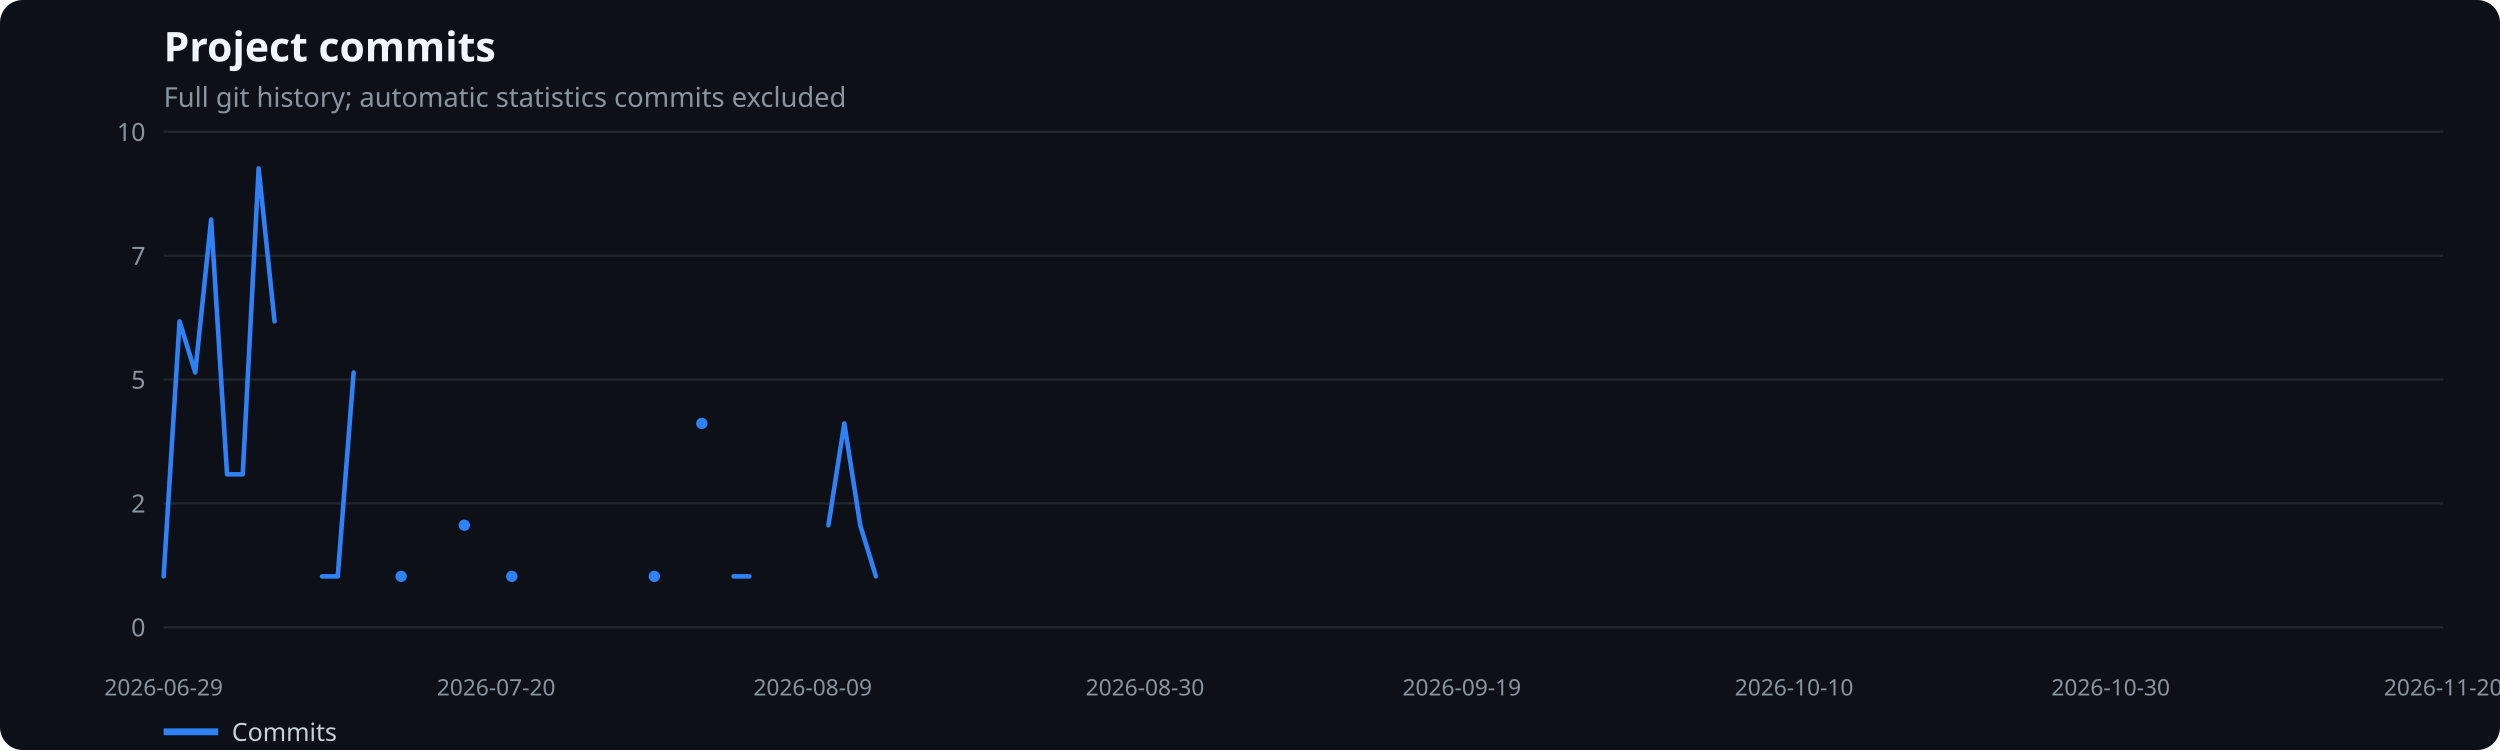
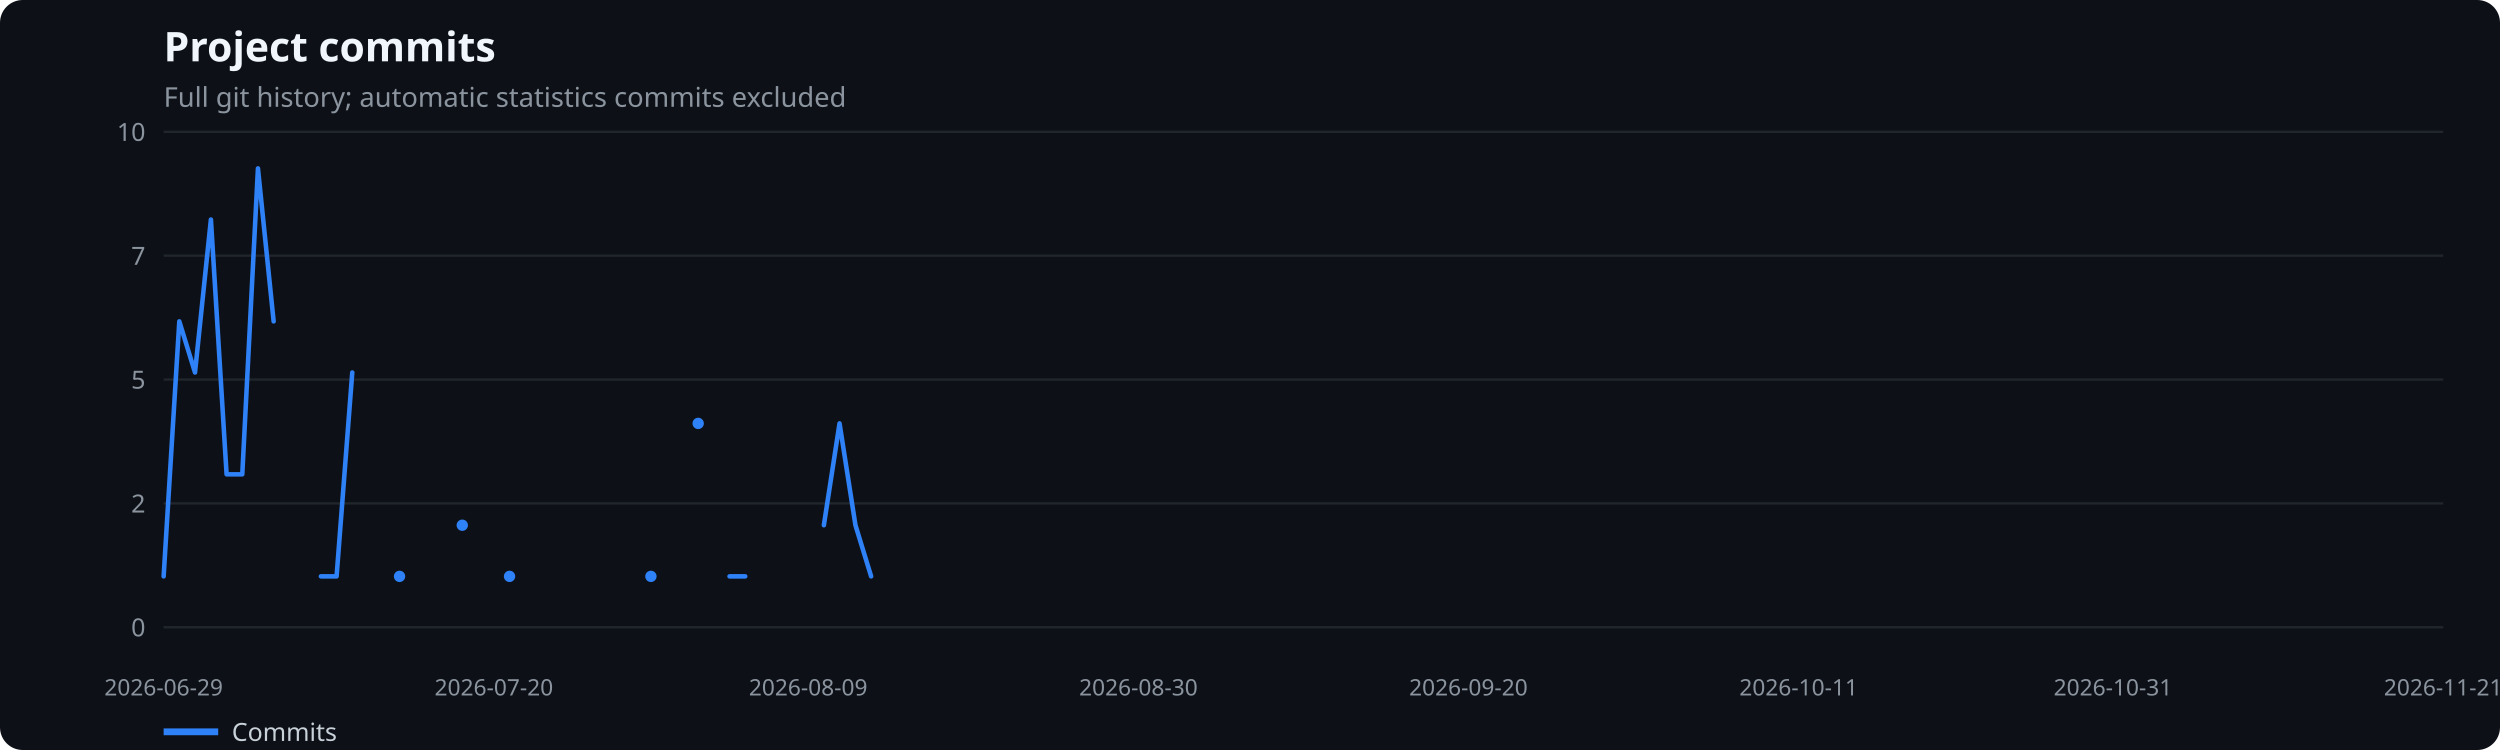
<svg xmlns="http://www.w3.org/2000/svg" width="1100" height="330" viewBox="0 0 1100 330" role="img" aria-label="Project commits">
  <rect width="100%" height="100%" fill="#0d1117" rx="10" />
  <text x="72" y="27" fill="#f0f6fc" font-family="system-ui,sans-serif" font-size="18" font-weight="600">Project commits</text>
  <text x="72" y="47" fill="#8b949e" font-family="system-ui,sans-serif" font-size="12">Full git history; automatic statistics commits excluded</text>
  <line x1="72" x2="1075" y1="276.0" y2="276.0" stroke="#21262d" />
  <text x="64" y="280.0" text-anchor="end" fill="#8b949e" font-family="system-ui,sans-serif" font-size="11">0</text>
  <line x1="72" x2="1075" y1="221.5" y2="221.5" stroke="#21262d" />
  <text x="64" y="225.5" text-anchor="end" fill="#8b949e" font-family="system-ui,sans-serif" font-size="11">2</text>
  <line x1="72" x2="1075" y1="167.0" y2="167.0" stroke="#21262d" />
  <text x="64" y="171.0" text-anchor="end" fill="#8b949e" font-family="system-ui,sans-serif" font-size="11">5</text>
  <line x1="72" x2="1075" y1="112.5" y2="112.5" stroke="#21262d" />
  <text x="64" y="116.5" text-anchor="end" fill="#8b949e" font-family="system-ui,sans-serif" font-size="11">7</text>
  <line x1="72" x2="1075" y1="58.0" y2="58.0" stroke="#21262d" />
  <text x="64" y="62.0" text-anchor="end" fill="#8b949e" font-family="system-ui,sans-serif" font-size="11">10</text>
  <text x="72.0" y="306" text-anchor="middle" fill="#8b949e" font-family="system-ui,sans-serif" font-size="10">2026-06-29</text>
-   <text x="218.3" y="306" text-anchor="middle" fill="#8b949e" font-family="system-ui,sans-serif" font-size="10">2026-07-20</text>
-   <text x="357.6" y="306" text-anchor="middle" fill="#8b949e" font-family="system-ui,sans-serif" font-size="10">2026-08-09</text>
-   <text x="503.8" y="306" text-anchor="middle" fill="#8b949e" font-family="system-ui,sans-serif" font-size="10">2026-08-30</text>
-   <text x="643.2" y="306" text-anchor="middle" fill="#8b949e" font-family="system-ui,sans-serif" font-size="10">2026-09-19</text>
-   <text x="789.4" y="306" text-anchor="middle" fill="#8b949e" font-family="system-ui,sans-serif" font-size="10">2026-10-10</text>
-   <text x="928.7" y="306" text-anchor="middle" fill="#8b949e" font-family="system-ui,sans-serif" font-size="10">2026-10-30</text>
-   <text x="1075.0" y="306" text-anchor="middle" fill="#8b949e" font-family="system-ui,sans-serif" font-size="10">2026-11-20</text>
-   <polyline points="72.0,253.6 79.0,141.4 85.9,163.9 92.9,96.6 99.9,208.7 106.8,208.7 113.8,74.1 120.8,141.4" fill="none" stroke="#2f81f7" stroke-width="2" stroke-linecap="round" stroke-linejoin="round" />
-   <polyline points="141.7,253.6 148.6,253.6 155.6,163.9" fill="none" stroke="#2f81f7" stroke-width="2" stroke-linecap="round" stroke-linejoin="round" />
-   <circle cx="176.5" cy="253.6" r="2.5" fill="#2f81f7" />
-   <circle cx="204.3" cy="231.1" r="2.5" fill="#2f81f7" />
-   <circle cx="225.2" cy="253.6" r="2.5" fill="#2f81f7" />
-   <circle cx="287.9" cy="253.6" r="2.5" fill="#2f81f7" />
-   <circle cx="308.8" cy="186.3" r="2.5" fill="#2f81f7" />
-   <polyline points="322.8,253.6 329.7,253.6" fill="none" stroke="#2f81f7" stroke-width="2" stroke-linecap="round" stroke-linejoin="round" />
-   <polyline points="364.5,231.1 371.5,186.3 378.5,231.1 385.4,253.6" fill="none" stroke="#2f81f7" stroke-width="2" stroke-linecap="round" stroke-linejoin="round" />
+   <text x="217.3" y="306" text-anchor="middle" fill="#8b949e" font-family="system-ui,sans-serif" font-size="10">2026-07-20</text>
+   <text x="355.6" y="306" text-anchor="middle" fill="#8b949e" font-family="system-ui,sans-serif" font-size="10">2026-08-09</text>
+   <text x="500.9" y="306" text-anchor="middle" fill="#8b949e" font-family="system-ui,sans-serif" font-size="10">2026-08-30</text>
+   <text x="646.1" y="306" text-anchor="middle" fill="#8b949e" font-family="system-ui,sans-serif" font-size="10">2026-09-20</text>
+   <text x="791.4" y="306" text-anchor="middle" fill="#8b949e" font-family="system-ui,sans-serif" font-size="10">2026-10-11</text>
+   <text x="929.7" y="306" text-anchor="middle" fill="#8b949e" font-family="system-ui,sans-serif" font-size="10">2026-10-31</text>
+   <text x="1075.0" y="306" text-anchor="middle" fill="#8b949e" font-family="system-ui,sans-serif" font-size="10">2026-11-21</text>
+   <polyline points="72.0,253.6 78.9,141.4 85.8,163.9 92.8,96.6 99.7,208.7 106.6,208.7 113.5,74.1 120.4,141.4" fill="none" stroke="#2f81f7" stroke-width="2" stroke-linecap="round" stroke-linejoin="round" />
+   <polyline points="141.2,253.6 148.1,253.6 155.0,163.9" fill="none" stroke="#2f81f7" stroke-width="2" stroke-linecap="round" stroke-linejoin="round" />
+   <circle cx="175.8" cy="253.6" r="2.5" fill="#2f81f7" />
+   <circle cx="203.4" cy="231.1" r="2.5" fill="#2f81f7" />
+   <circle cx="224.2" cy="253.6" r="2.5" fill="#2f81f7" />
+   <circle cx="286.4" cy="253.6" r="2.5" fill="#2f81f7" />
+   <circle cx="307.2" cy="186.3" r="2.5" fill="#2f81f7" />
+   <polyline points="321.0,253.6 327.9,253.6" fill="none" stroke="#2f81f7" stroke-width="2" stroke-linecap="round" stroke-linejoin="round" />
+   <polyline points="362.5,231.1 369.4,186.3 376.4,231.1 383.3,253.6" fill="none" stroke="#2f81f7" stroke-width="2" stroke-linecap="round" stroke-linejoin="round" />
  <line x1="72" x2="96" y1="322" y2="322" stroke="#2f81f7" stroke-width="3" />
  <text x="102" y="326" fill="#c9d1d9" font-family="system-ui,sans-serif" font-size="11">Commits</text>
</svg>
